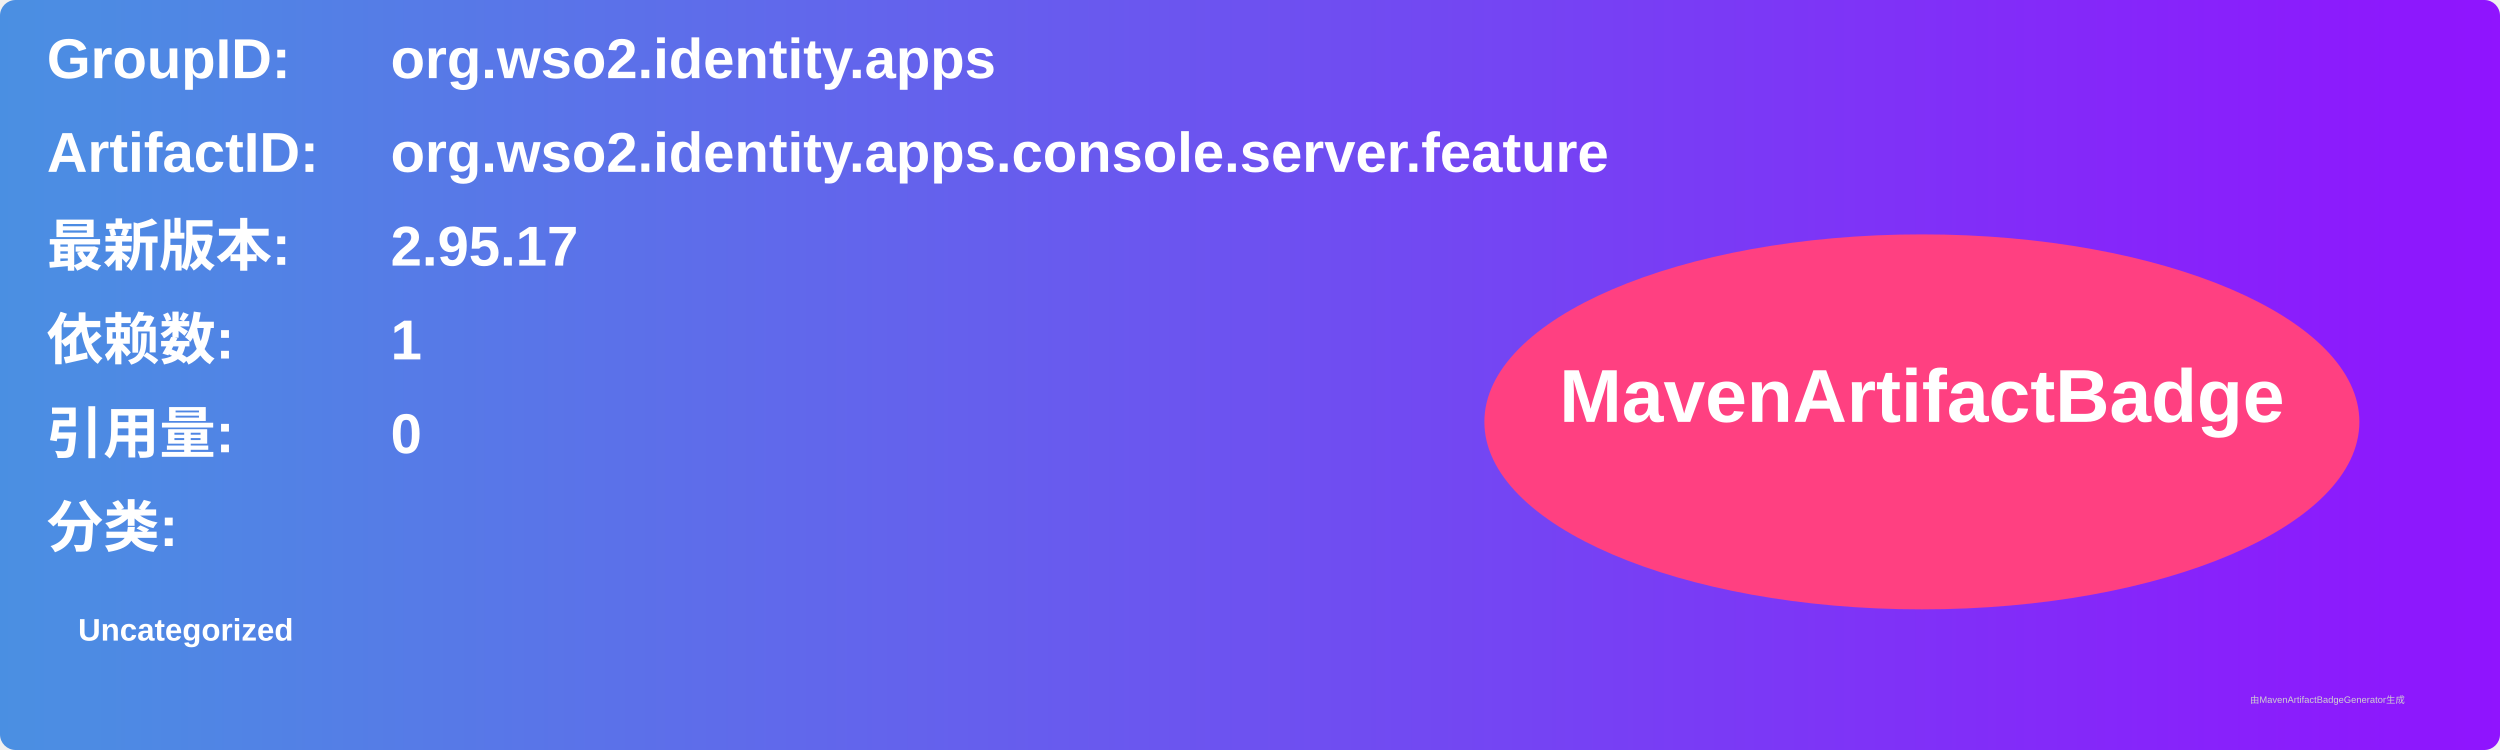
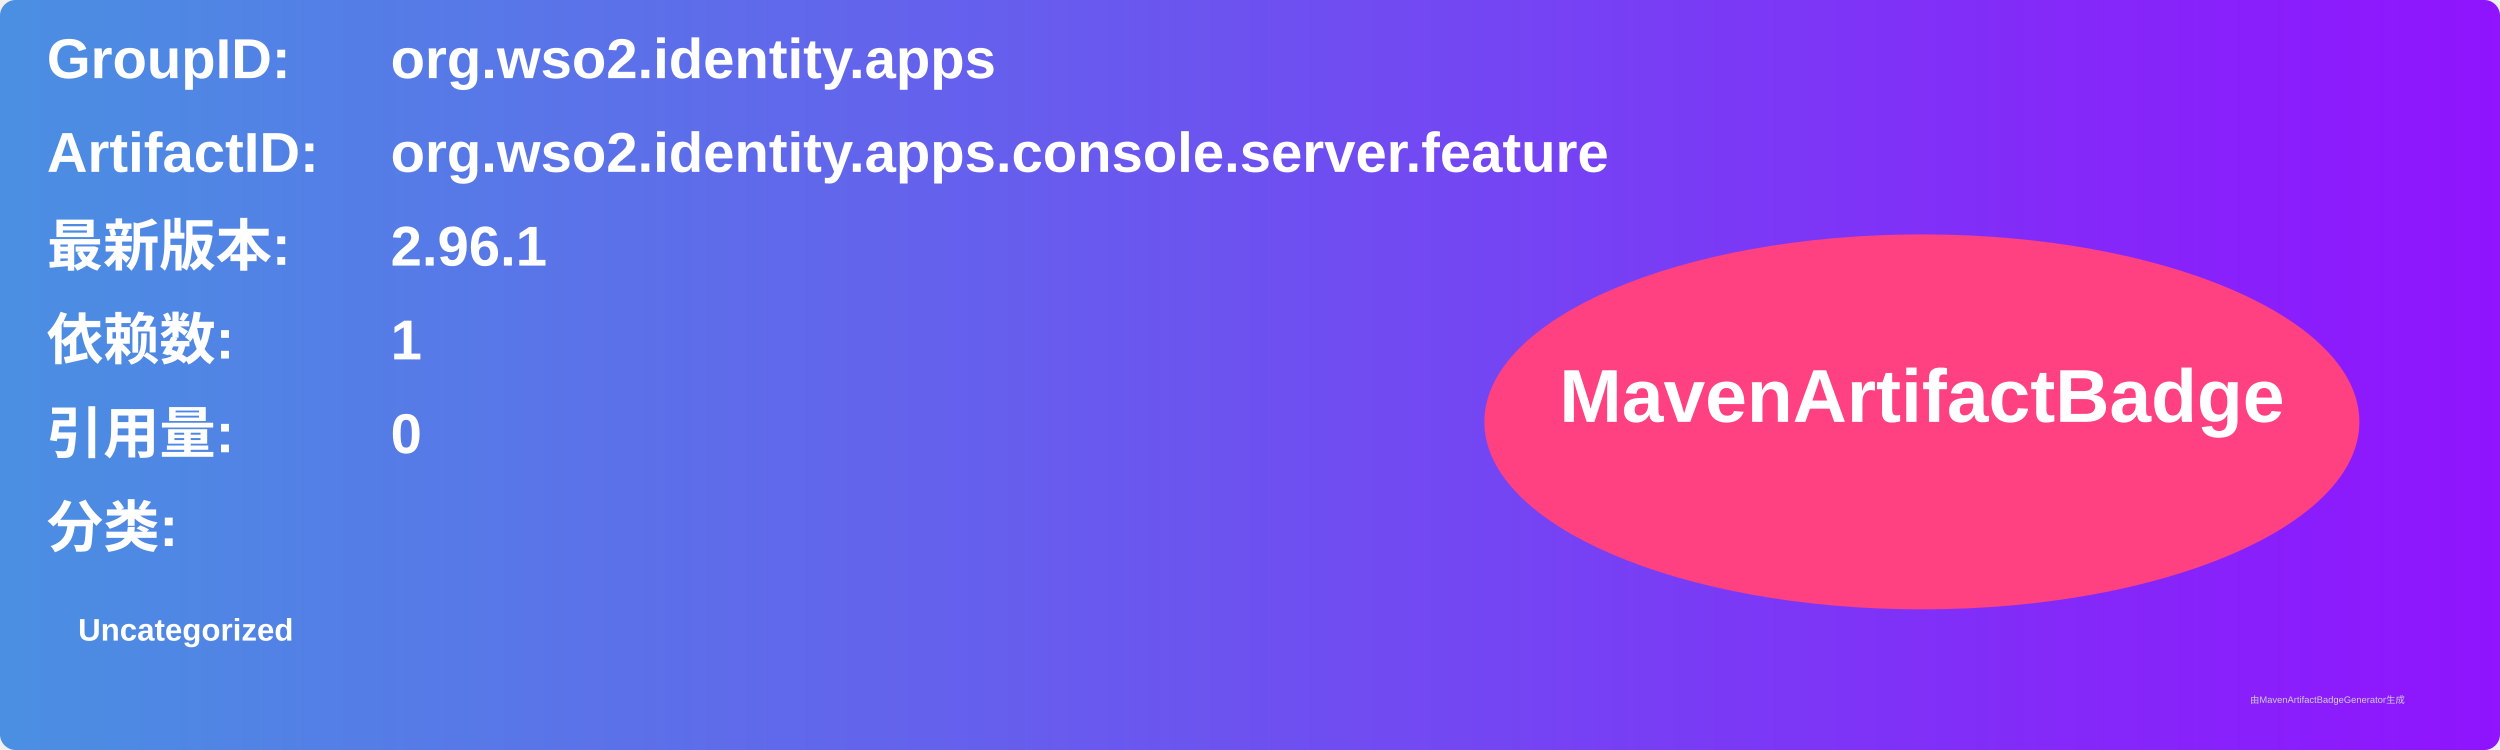
<svg xmlns="http://www.w3.org/2000/svg" width="800" height="240" viewBox="0 0 800 240">
  <linearGradient id="grad" x1="0%" y1="0%" x2="100%" y2="0%">
    <stop offset="0%" stop-color="#4a90e2" />
    <stop offset="100%" stop-color="#9013fe" />
  </linearGradient>
  <rect width="100%" height="100%" rx="5" ry="5" fill="url(#grad)" />
  <g transform="translate(15, 15)">
    <text x="0" y="10" font-family="Arial" font-size="18" fill="white" font-weight="bold" width="260">GroupID:</text>
    <text x="110" y="10" font-family="Arial" font-size="18" fill="white" font-weight="bold" width="460">org.wso2.identity.apps</text>
    <text x="0" y="40" font-family="Arial" font-size="18" fill="white" font-weight="bold" width="260">ArtifactID:</text>
    <text x="110" y="40" font-family="Arial" font-size="18" fill="white" font-weight="bold" width="460">org.wso2.identity.apps.console.server.feature</text>
    <text x="0" y="70" font-family="Arial" font-size="18" fill="white" font-weight="bold">最新版本:</text>
    <text x="110" y="70" font-family="Arial" font-size="18" fill="white" font-weight="bold">
-       <tspan font-weight="bold">2.95.17</tspan>
+       <tspan font-weight="bold">2.96.1</tspan>
    </text>
    <text x="0" y="100" font-family="Arial" font-size="18" fill="white" font-weight="bold">依赖数: </text>
    <text x="110" y="100" font-family="Arial" font-size="18" fill="white">
      <tspan font-weight="bold">1</tspan>
    </text>
    <text x="0" y="130" font-family="Arial" font-size="18" fill="white" font-weight="bold">引用量: </text>
    <text x="110" y="130" font-family="Arial" font-size="18" fill="white">
      <tspan font-weight="bold">0</tspan>
    </text>
    <text x="0" y="160" font-family="Arial" font-size="18" fill="white" font-weight="bold">分类:</text>
    <text x="10" y="190" font-family="Arial" font-size="10" fill="white">
      <tspan font-weight="bold">Uncategorized</tspan>
    </text>
    <ellipse cx="600" cy="120" rx="140" ry="60" fill="#ff4081" />
    <text x="600" y="120" text-anchor="middle" font-family="Arial" font-size="24" fill="white" font-weight="bold">MavenArtifactBadge</text>
  </g>
  <text x="720" y="225" font-family="Arial" font-size="3" fill="#d0d0d0">由MavenArtifactBadgeGenerator生成</text>
</svg>
